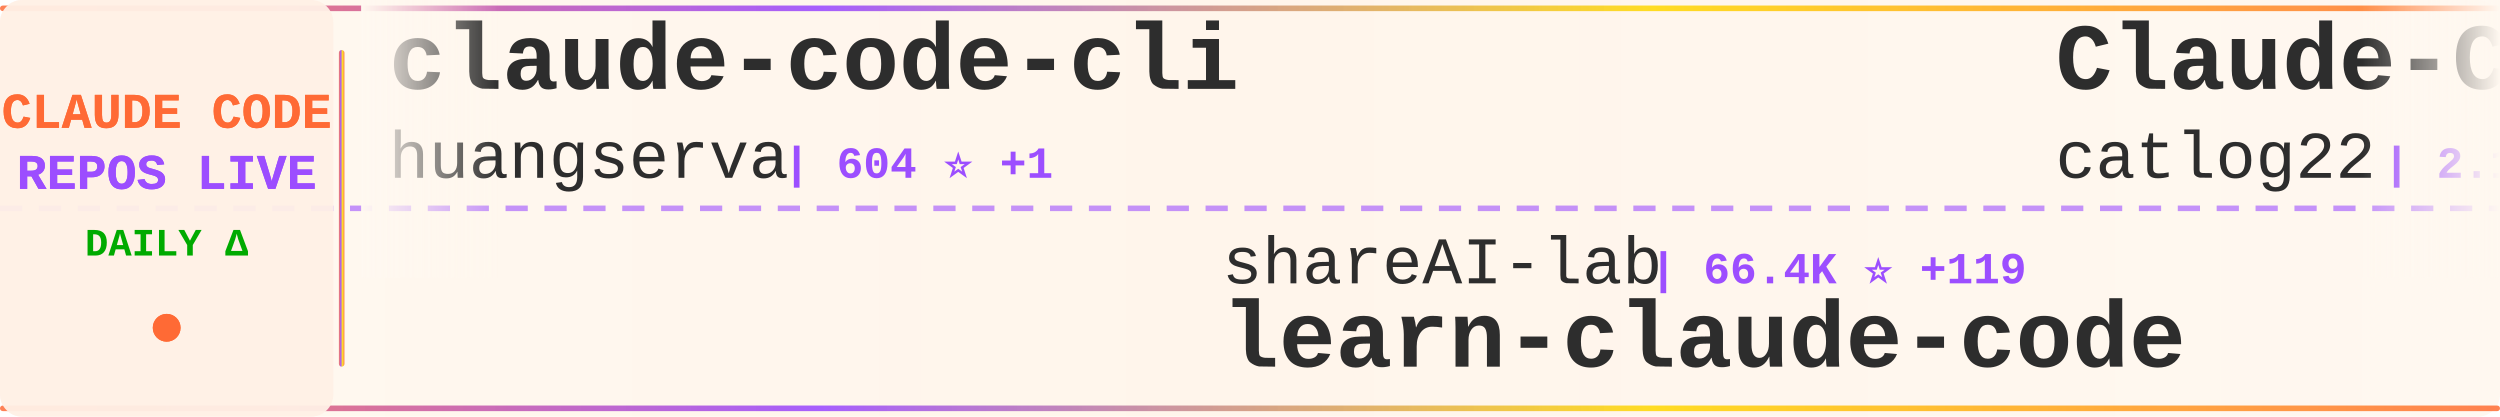
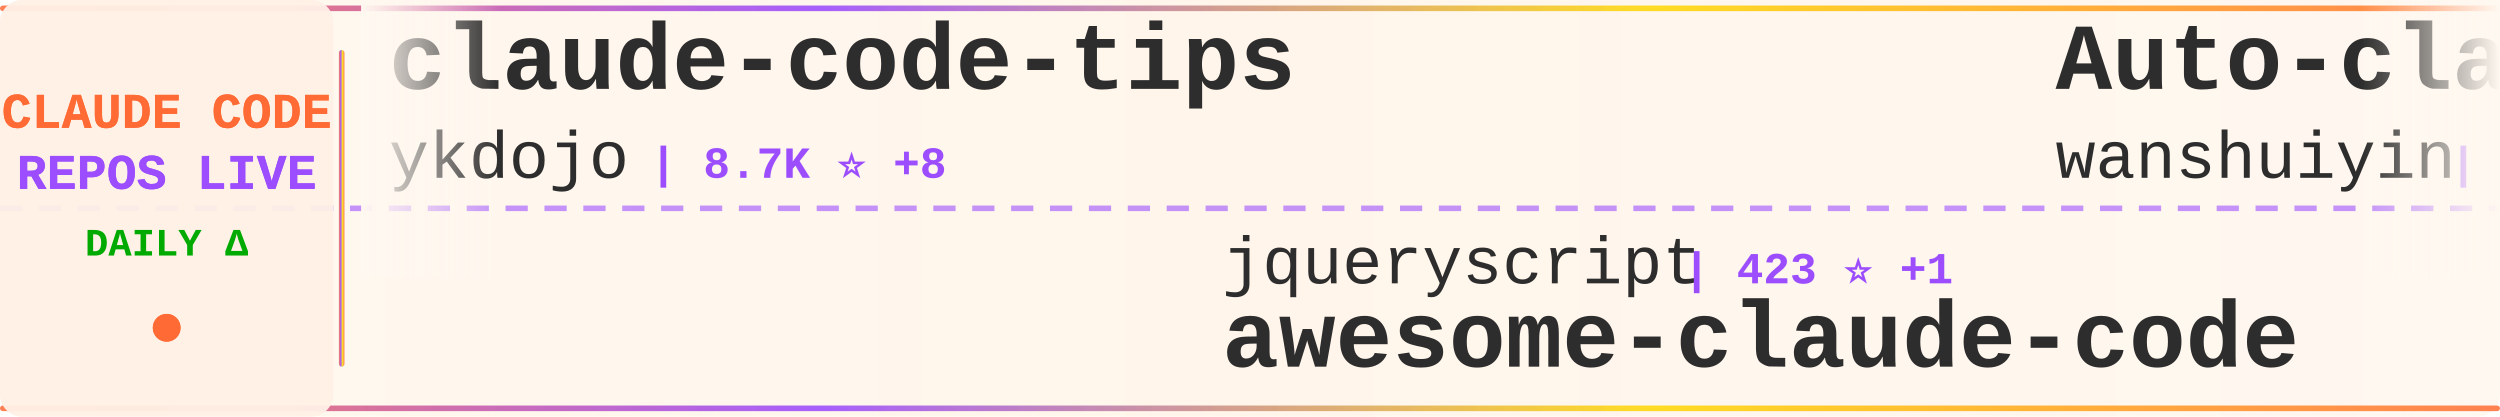
<svg xmlns="http://www.w3.org/2000/svg" width="900" height="150">
  <defs>
    <linearGradient id="tickerBg" x1="0%" y1="0%" x2="100%" y2="0%">
      <stop offset="0%" style="stop-color:#fff8f0;stop-opacity:0.98" />
      <stop offset="50%" style="stop-color:#fff5eb;stop-opacity:1" />
      <stop offset="100%" style="stop-color:#fff8f0;stop-opacity:0.98" />
    </linearGradient>
    <linearGradient id="borderGrad" x1="0%" y1="0%" x2="100%" y2="0%">
      <stop offset="0%" style="stop-color:#FF6B35;stop-opacity:0.85">
        <animate attributeName="stop-opacity" values="0.85;1;0.85" dur="2s" repeatCount="indefinite" />
      </stop>
      <stop offset="33%" style="stop-color:#9C4EFF;stop-opacity:0.9">
        <animate attributeName="stop-opacity" values="0.9;1;0.9" dur="2.2s" repeatCount="indefinite" />
      </stop>
      <stop offset="66%" style="stop-color:#FFD700;stop-opacity:0.85">
        <animate attributeName="stop-opacity" values="0.85;1;0.85" dur="1.8s" repeatCount="indefinite" />
      </stop>
      <stop offset="100%" style="stop-color:#FF6B35;stop-opacity:0.85">
        <animate attributeName="stop-opacity" values="0.85;1;0.85" dur="2s" repeatCount="indefinite" />
      </stop>
    </linearGradient>
    <filter id="textGlow">
      <feGaussianBlur stdDeviation="0.15" result="coloredBlur" />
      <feMerge>
        <feMergeNode in="coloredBlur" />
        <feMergeNode in="SourceGraphic" />
      </feMerge>
    </filter>
    <filter id="metricGlow">
      <feGaussianBlur stdDeviation="0.2" result="coloredBlur" />
      <feMerge>
        <feMergeNode in="coloredBlur" />
        <feMergeNode in="SourceGraphic" />
      </feMerge>
    </filter>
    <linearGradient id="leftFade" x1="0%" y1="0%" x2="100%" y2="0%">
      <stop offset="0%" style="stop-color:#fff8f0;stop-opacity:1" />
      <stop offset="100%" style="stop-color:#fff8f0;stop-opacity:0" />
    </linearGradient>
    <linearGradient id="rightFade" x1="0%" y1="0%" x2="100%" y2="0%">
      <stop offset="0%" style="stop-color:#fff8f0;stop-opacity:0" />
      <stop offset="100%" style="stop-color:#fff8f0;stop-opacity:1" />
    </linearGradient>
  </defs>
  <rect width="900" height="150" fill="url(#tickerBg)" rx="8" />
  <rect x="0" y="2" width="900" height="2" fill="url(#borderGrad)" rx="1" />
  <rect x="0" y="146" width="900" height="2" fill="url(#borderGrad)" rx="1" />
  <line x1="0" y1="75" x2="900" y2="75" stroke="#9C4EFF" stroke-width="2" stroke-dasharray="8 6" opacity="0.6" />
  <rect x="0" y="0" width="120" height="150" fill="#fff0e6" opacity="0.95" rx="8" />
  <text x="60" y="46" font-family="'Courier New', monospace" font-size="18" font-weight="bold" fill="#FF6B35" text-anchor="middle" filter="url(#textGlow)">
    CLAUDE CODE
  </text>
  <text x="60" y="68" font-family="'Courier New', monospace" font-size="18" font-weight="bold" fill="#9C4EFF" text-anchor="middle" filter="url(#textGlow)">
    REPOS LIVE
  </text>
  <text x="60" y="92" font-family="'Courier New', monospace" font-size="14" font-weight="bold" fill="#00aa00" text-anchor="middle">
    DAILY Δ
  </text>
  <circle cx="60" cy="118" r="5" fill="#FF6B35" filter="url(#metricGlow)">
    <animate attributeName="r" values="4;6;4" dur="1.5s" repeatCount="indefinite" />
    <animate attributeName="opacity" values="0.6;1;0.6" dur="1.5s" repeatCount="indefinite" />
  </circle>
  <rect x="122" y="18" width="2" height="114" fill="url(#borderGrad)" rx="1" />
  <clipPath id="tickerClip">
    <rect x="130" y="0" width="770" height="150" />
  </clipPath>
  <g clip-path="url(#tickerClip)">
    <g id="tickerItems">
      <animateTransform attributeName="transform" attributeType="XML" type="translate" from="0 0" to="-3000 0" dur="54s" repeatCount="indefinite" />
      <g transform="translate(0, 0)">
-         <text x="140" y="32" font-family="'Courier New', monospace" font-size="34" font-weight="bold" fill="#2d2d2d">claude-code-cli</text>
-         <text x="140" y="64" font-family="'Courier New', monospace" font-size="24" font-weight="normal" fill="#2d2d2d" opacity="1.0">huangserva</text>
-         <text x="282" y="64" font-family="'Courier New', monospace" font-size="16" font-weight="bold" fill="#9C4EFF"> | 604 ⭐ +1</text>
+         <text x="140" y="32" font-family="'Courier New', monospace" font-size="34" font-weight="bold" fill="#2d2d2d">claude-code-tips</text>
+         <text x="140" y="64" font-family="'Courier New', monospace" font-size="24" font-weight="normal" fill="#2d2d2d" opacity="1.0">ykdojo</text>
+         <text x="234" y="64" font-family="'Courier New', monospace" font-size="16" font-weight="bold" fill="#9C4EFF"> | 8.7K ⭐ +8</text>
      </g>
      <g transform="translate(300, 0)">
+         <text x="140" y="102" font-family="'Courier New', monospace" font-size="24" font-weight="normal" fill="#2d2d2d" opacity="1.0">jqueryscript</text>
+         <text x="306" y="102" font-family="'Courier New', monospace" font-size="16" font-weight="bold" fill="#9C4EFF"> | 423 ⭐ +1</text>
+         <text x="140" y="132" font-family="'Courier New', monospace" font-size="34" font-weight="bold" fill="#2d2d2d">awesome-claude-code</text>
+       </g>
+       <g transform="translate(600, 0)">
+         <text x="140" y="32" font-family="'Courier New', monospace" font-size="34" font-weight="bold" fill="#2d2d2d">Auto-claude-code-researc...</text>
+         <text x="140" y="64" font-family="'Courier New', monospace" font-size="24" font-weight="normal" fill="#2d2d2d" opacity="1.0">wanshuiyin</text>
+         <text x="282" y="64" font-family="'Courier New', monospace" font-size="16" font-weight="bold" fill="#9C4EFF"> | 12.0K ⭐ +36</text>
+       </g>
+       <g transform="translate(900, 0)">
+         <text x="140" y="102" font-family="'Courier New', monospace" font-size="24" font-weight="normal" fill="#2d2d2d" opacity="1.0">huangserva</text>
+         <text x="282" y="102" font-family="'Courier New', monospace" font-size="16" font-weight="bold" fill="#9C4EFF"> | 604 ⭐ +1</text>
+         <text x="140" y="132" font-family="'Courier New', monospace" font-size="34" font-weight="bold" fill="#2d2d2d">claude-code-cli</text>
+       </g>
+       <g transform="translate(1200, 0)">
+         <text x="140" y="32" font-family="'Courier New', monospace" font-size="34" font-weight="bold" fill="#2d2d2d">system_prompts_leaks</text>
+         <text x="140" y="64" font-family="'Courier New', monospace" font-size="24" font-weight="normal" fill="#2d2d2d" opacity="1.0">asgeirtj</text>
+         <text x="258" y="64" font-family="'Courier New', monospace" font-size="16" font-weight="bold" fill="#9C4EFF"> | 42.0K ⭐ +134</text>
+       </g>
+       <g transform="translate(1500, 0)">
+         <text x="140" y="102" font-family="'Courier New', monospace" font-size="24" font-weight="normal" fill="#2d2d2d" opacity="1.0">musistudio</text>
+         <text x="282" y="102" font-family="'Courier New', monospace" font-size="16" font-weight="bold" fill="#9C4EFF"> | 35.0K ⭐ +31</text>
+         <text x="140" y="132" font-family="'Courier New', monospace" font-size="34" font-weight="bold" fill="#2d2d2d">claude-code-router</text>
+       </g>
+       <g transform="translate(1800, 0)">
+         <text x="140" y="32" font-family="'Courier New', monospace" font-size="34" font-weight="bold" fill="#2d2d2d">claude-howto</text>
+         <text x="140" y="64" font-family="'Courier New', monospace" font-size="24" font-weight="normal" fill="#2d2d2d" opacity="1.0">luongnv89</text>
+         <text x="270" y="64" font-family="'Courier New', monospace" font-size="16" font-weight="bold" fill="#9C4EFF"> | 37.1K ⭐ +81</text>
+       </g>
+       <g transform="translate(2100, 0)">
+         <text x="140" y="102" font-family="'Courier New', monospace" font-size="24" font-weight="normal" fill="#2d2d2d" opacity="1.0">ChrisWiles</text>
+         <text x="282" y="102" font-family="'Courier New', monospace" font-size="16" font-weight="bold" fill="#9C4EFF"> | 6.0K ⭐ +2</text>
+         <text x="140" y="132" font-family="'Courier New', monospace" font-size="34" font-weight="bold" fill="#2d2d2d">claude-code-showcase</text>
+       </g>
+       <g transform="translate(2400, 0)">
+         <text x="140" y="32" font-family="'Courier New', monospace" font-size="34" font-weight="bold" fill="#2d2d2d">claude-code</text>
+         <text x="140" y="64" font-family="'Courier New', monospace" font-size="24" font-weight="normal" fill="#2d2d2d" opacity="1.0">Tinkeringg-Lab</text>
+         <text x="330" y="64" font-family="'Courier New', monospace" font-size="16" font-weight="bold" fill="#9C4EFF"> | 206 ⭐</text>
+       </g>
+       <g transform="translate(2700, 0)">
        <text x="140" y="102" font-family="'Courier New', monospace" font-size="24" font-weight="normal" fill="#2d2d2d" opacity="1.0">shareAI-lab</text>
-         <text x="294" y="102" font-family="'Courier New', monospace" font-size="16" font-weight="bold" fill="#9C4EFF"> | 66.4K ⭐ +119</text>
+         <text x="294" y="102" font-family="'Courier New', monospace" font-size="16" font-weight="bold" fill="#9C4EFF"> | 66.4K ⭐ +106</text>
        <text x="140" y="132" font-family="'Courier New', monospace" font-size="34" font-weight="bold" fill="#2d2d2d">learn-claude-code</text>
      </g>
-       <g transform="translate(600, 0)">
-         <text x="140" y="32" font-family="'Courier New', monospace" font-size="34" font-weight="bold" fill="#2d2d2d">Claude-Code-Workflow</text>
-         <text x="140" y="64" font-family="'Courier New', monospace" font-size="24" font-weight="normal" fill="#2d2d2d" opacity="1.0">catlog22</text>
-         <text x="258" y="64" font-family="'Courier New', monospace" font-size="16" font-weight="bold" fill="#9C4EFF"> | 2.1K ⭐ +2</text>
-       </g>
-       <g transform="translate(900, 0)">
-         <text x="140" y="102" font-family="'Courier New', monospace" font-size="24" font-weight="normal" fill="#2d2d2d" opacity="1.0">alejandrobalderas</text>
-         <text x="366" y="102" font-family="'Courier New', monospace" font-size="16" font-weight="bold" fill="#9C4EFF"> | 2.2K ⭐ +1</text>
-         <text x="140" y="132" font-family="'Courier New', monospace" font-size="34" font-weight="bold" fill="#2d2d2d">claude-code-from-source</text>
-       </g>
-       <g transform="translate(1200, 0)">
-         <text x="140" y="32" font-family="'Courier New', monospace" font-size="34" font-weight="bold" fill="#2d2d2d">claude-code-guide</text>
-         <text x="140" y="64" font-family="'Courier New', monospace" font-size="24" font-weight="normal" fill="#2d2d2d" opacity="1.0">zebbern</text>
-         <text x="246" y="64" font-family="'Courier New', monospace" font-size="16" font-weight="bold" fill="#9C4EFF"> | 4.3K ⭐ +4</text>
-       </g>
-       <g transform="translate(1500, 0)">
-         <text x="140" y="102" font-family="'Courier New', monospace" font-size="24" font-weight="normal" fill="#2d2d2d" opacity="1.0">huangjia2019</text>
-         <text x="306" y="102" font-family="'Courier New', monospace" font-size="16" font-weight="bold" fill="#9C4EFF"> | 829 ⭐ +1</text>
-         <text x="140" y="132" font-family="'Courier New', monospace" font-size="34" font-weight="bold" fill="#2d2d2d">claude-code-engineering</text>
-       </g>
-       <g transform="translate(1800, 0)">
-         <text x="140" y="32" font-family="'Courier New', monospace" font-size="34" font-weight="bold" fill="#2d2d2d">claude-code</text>
-         <text x="140" y="64" font-family="'Courier New', monospace" font-size="24" font-weight="normal" fill="#2d2d2d" opacity="1.0">mehmoodosman</text>
-         <text x="306" y="64" font-family="'Courier New', monospace" font-size="16" font-weight="bold" fill="#9C4EFF"> | 167 ⭐</text>
-       </g>
-       <g transform="translate(2100, 0)">
-         <text x="140" y="102" font-family="'Courier New', monospace" font-size="24" font-weight="normal" fill="#2d2d2d" opacity="1.0">KPR111</text>
-         <text x="234" y="102" font-family="'Courier New', monospace" font-size="16" font-weight="bold" fill="#9C4EFF"> | 18 ⭐</text>
-         <text x="140" y="132" font-family="'Courier New', monospace" font-size="34" font-weight="bold" fill="#2d2d2d">Claude-Code</text>
-       </g>
-       <g transform="translate(2400, 0)">
-         <text x="140" y="32" font-family="'Courier New', monospace" font-size="34" font-weight="bold" fill="#2d2d2d">ECC</text>
-         <text x="140" y="64" font-family="'Courier New', monospace" font-size="24" font-weight="normal" fill="#2d2d2d" opacity="1.0">affaan-m</text>
-         <text x="258" y="64" font-family="'Courier New', monospace" font-size="16" font-weight="bold" fill="#9C4EFF"> | 214.6K ⭐ +646</text>
-       </g>
-       <g transform="translate(2700, 0)">
-         <text x="140" y="102" font-family="'Courier New', monospace" font-size="24" font-weight="normal" fill="#2d2d2d" opacity="1.0">andrew-kramer-inno</text>
-         <text x="378" y="102" font-family="'Courier New', monospace" font-size="16" font-weight="bold" fill="#9C4EFF"> | 591 ⭐</text>
-         <text x="140" y="132" font-family="'Courier New', monospace" font-size="34" font-weight="bold" fill="#2d2d2d">claude-code-source-build</text>
-       </g>
      <g transform="translate(3000, 0)">
-         <text x="140" y="32" font-family="'Courier New', monospace" font-size="34" font-weight="bold" fill="#2d2d2d">claude-code-cli</text>
-         <text x="140" y="64" font-family="'Courier New', monospace" font-size="24" font-weight="normal" fill="#2d2d2d" opacity="1.0">huangserva</text>
-         <text x="282" y="64" font-family="'Courier New', monospace" font-size="16" font-weight="bold" fill="#9C4EFF"> | 604 ⭐ +1</text>
+         <text x="140" y="32" font-family="'Courier New', monospace" font-size="34" font-weight="bold" fill="#2d2d2d">claude-code-tips</text>
+         <text x="140" y="64" font-family="'Courier New', monospace" font-size="24" font-weight="normal" fill="#2d2d2d" opacity="1.0">ykdojo</text>
+         <text x="234" y="64" font-family="'Courier New', monospace" font-size="16" font-weight="bold" fill="#9C4EFF"> | 8.7K ⭐ +8</text>
      </g>
      <g transform="translate(3300, 0)">
-         <text x="140" y="102" font-family="'Courier New', monospace" font-size="24" font-weight="normal" fill="#2d2d2d" opacity="1.0">shareAI-lab</text>
-         <text x="294" y="102" font-family="'Courier New', monospace" font-size="16" font-weight="bold" fill="#9C4EFF"> | 66.4K ⭐ +119</text>
-         <text x="140" y="132" font-family="'Courier New', monospace" font-size="34" font-weight="bold" fill="#2d2d2d">learn-claude-code</text>
+         <text x="140" y="102" font-family="'Courier New', monospace" font-size="24" font-weight="normal" fill="#2d2d2d" opacity="1.0">jqueryscript</text>
+         <text x="306" y="102" font-family="'Courier New', monospace" font-size="16" font-weight="bold" fill="#9C4EFF"> | 423 ⭐ +1</text>
+         <text x="140" y="132" font-family="'Courier New', monospace" font-size="34" font-weight="bold" fill="#2d2d2d">awesome-claude-code</text>
      </g>
      <g transform="translate(3600, 0)">
-         <text x="140" y="32" font-family="'Courier New', monospace" font-size="34" font-weight="bold" fill="#2d2d2d">Claude-Code-Workflow</text>
-         <text x="140" y="64" font-family="'Courier New', monospace" font-size="24" font-weight="normal" fill="#2d2d2d" opacity="1.0">catlog22</text>
-         <text x="258" y="64" font-family="'Courier New', monospace" font-size="16" font-weight="bold" fill="#9C4EFF"> | 2.1K ⭐ +2</text>
+         <text x="140" y="32" font-family="'Courier New', monospace" font-size="34" font-weight="bold" fill="#2d2d2d">Auto-claude-code-researc...</text>
+         <text x="140" y="64" font-family="'Courier New', monospace" font-size="24" font-weight="normal" fill="#2d2d2d" opacity="1.0">wanshuiyin</text>
+         <text x="282" y="64" font-family="'Courier New', monospace" font-size="16" font-weight="bold" fill="#9C4EFF"> | 12.0K ⭐ +36</text>
      </g>
      <g transform="translate(3900, 0)">
-         <text x="140" y="102" font-family="'Courier New', monospace" font-size="24" font-weight="normal" fill="#2d2d2d" opacity="1.0">alejandrobalderas</text>
-         <text x="366" y="102" font-family="'Courier New', monospace" font-size="16" font-weight="bold" fill="#9C4EFF"> | 2.2K ⭐ +1</text>
-         <text x="140" y="132" font-family="'Courier New', monospace" font-size="34" font-weight="bold" fill="#2d2d2d">claude-code-from-source</text>
+         <text x="140" y="102" font-family="'Courier New', monospace" font-size="24" font-weight="normal" fill="#2d2d2d" opacity="1.0">huangserva</text>
+         <text x="282" y="102" font-family="'Courier New', monospace" font-size="16" font-weight="bold" fill="#9C4EFF"> | 604 ⭐ +1</text>
+         <text x="140" y="132" font-family="'Courier New', monospace" font-size="34" font-weight="bold" fill="#2d2d2d">claude-code-cli</text>
      </g>
    </g>
  </g>
  <rect x="130" y="0" width="50" height="100" fill="url(#leftFade)" />
  <rect x="850" y="0" width="50" height="100" fill="url(#rightFade)" />
</svg>
